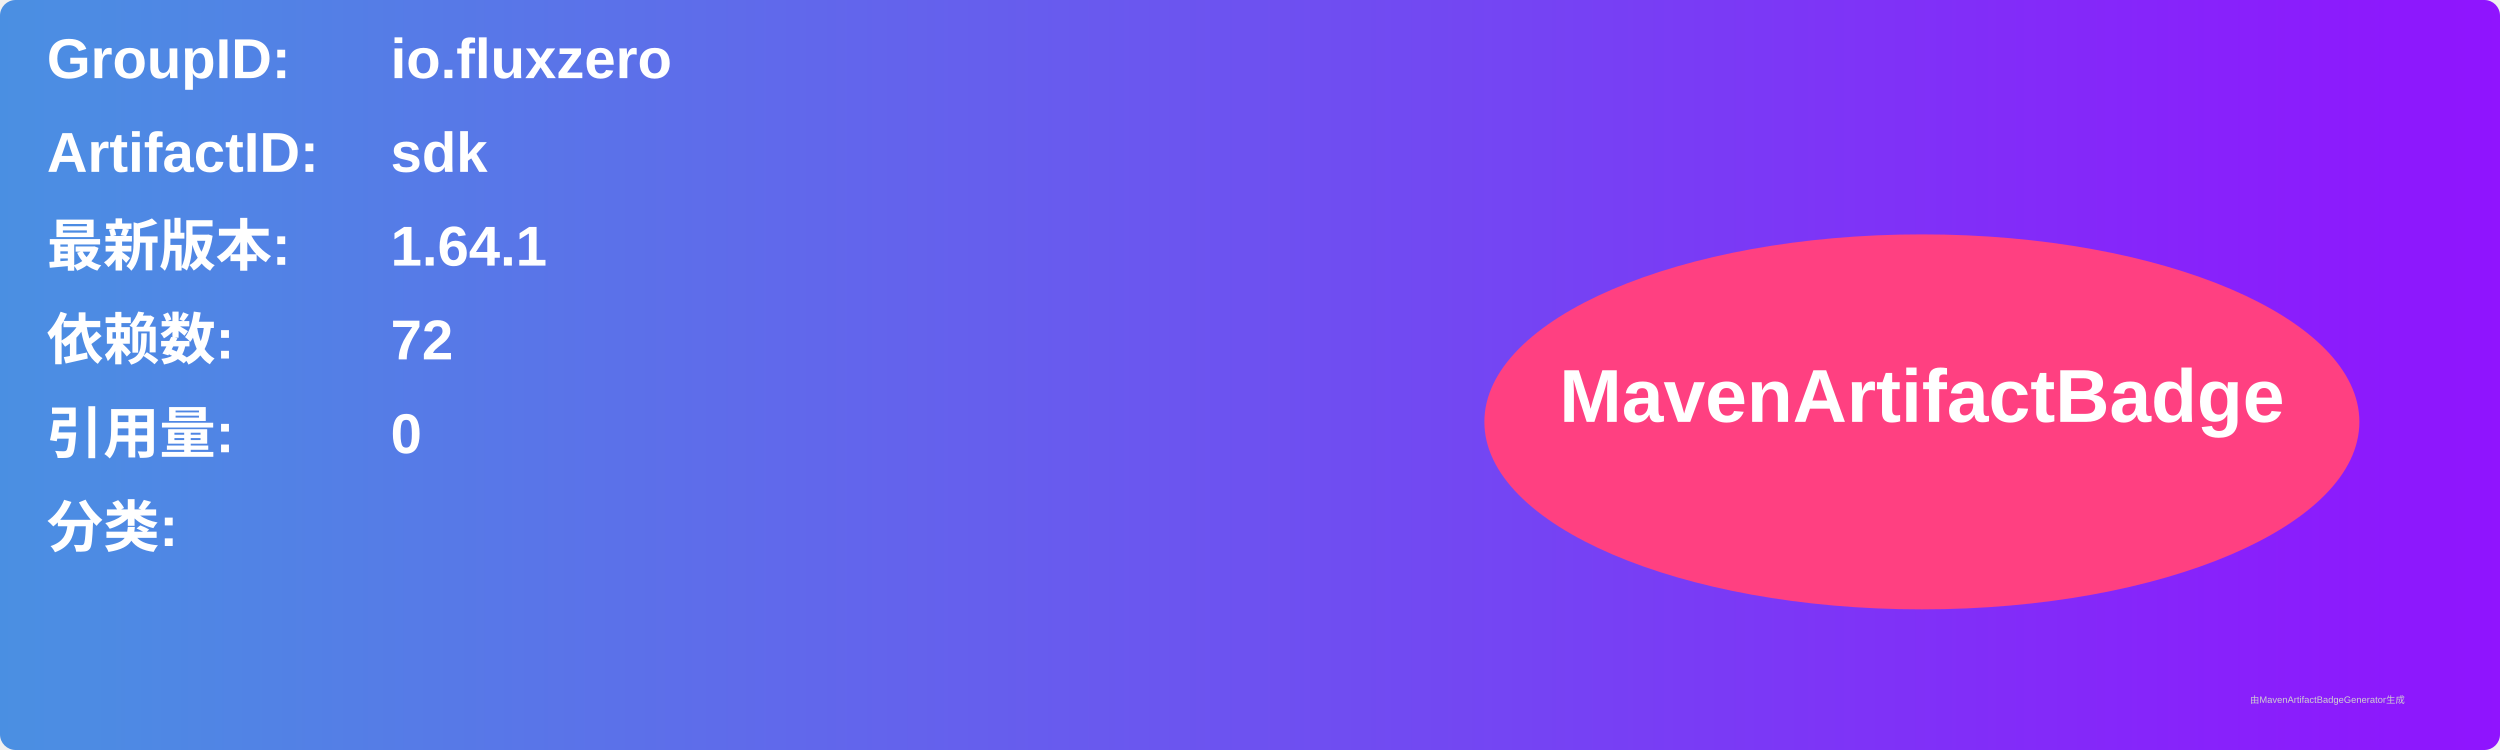
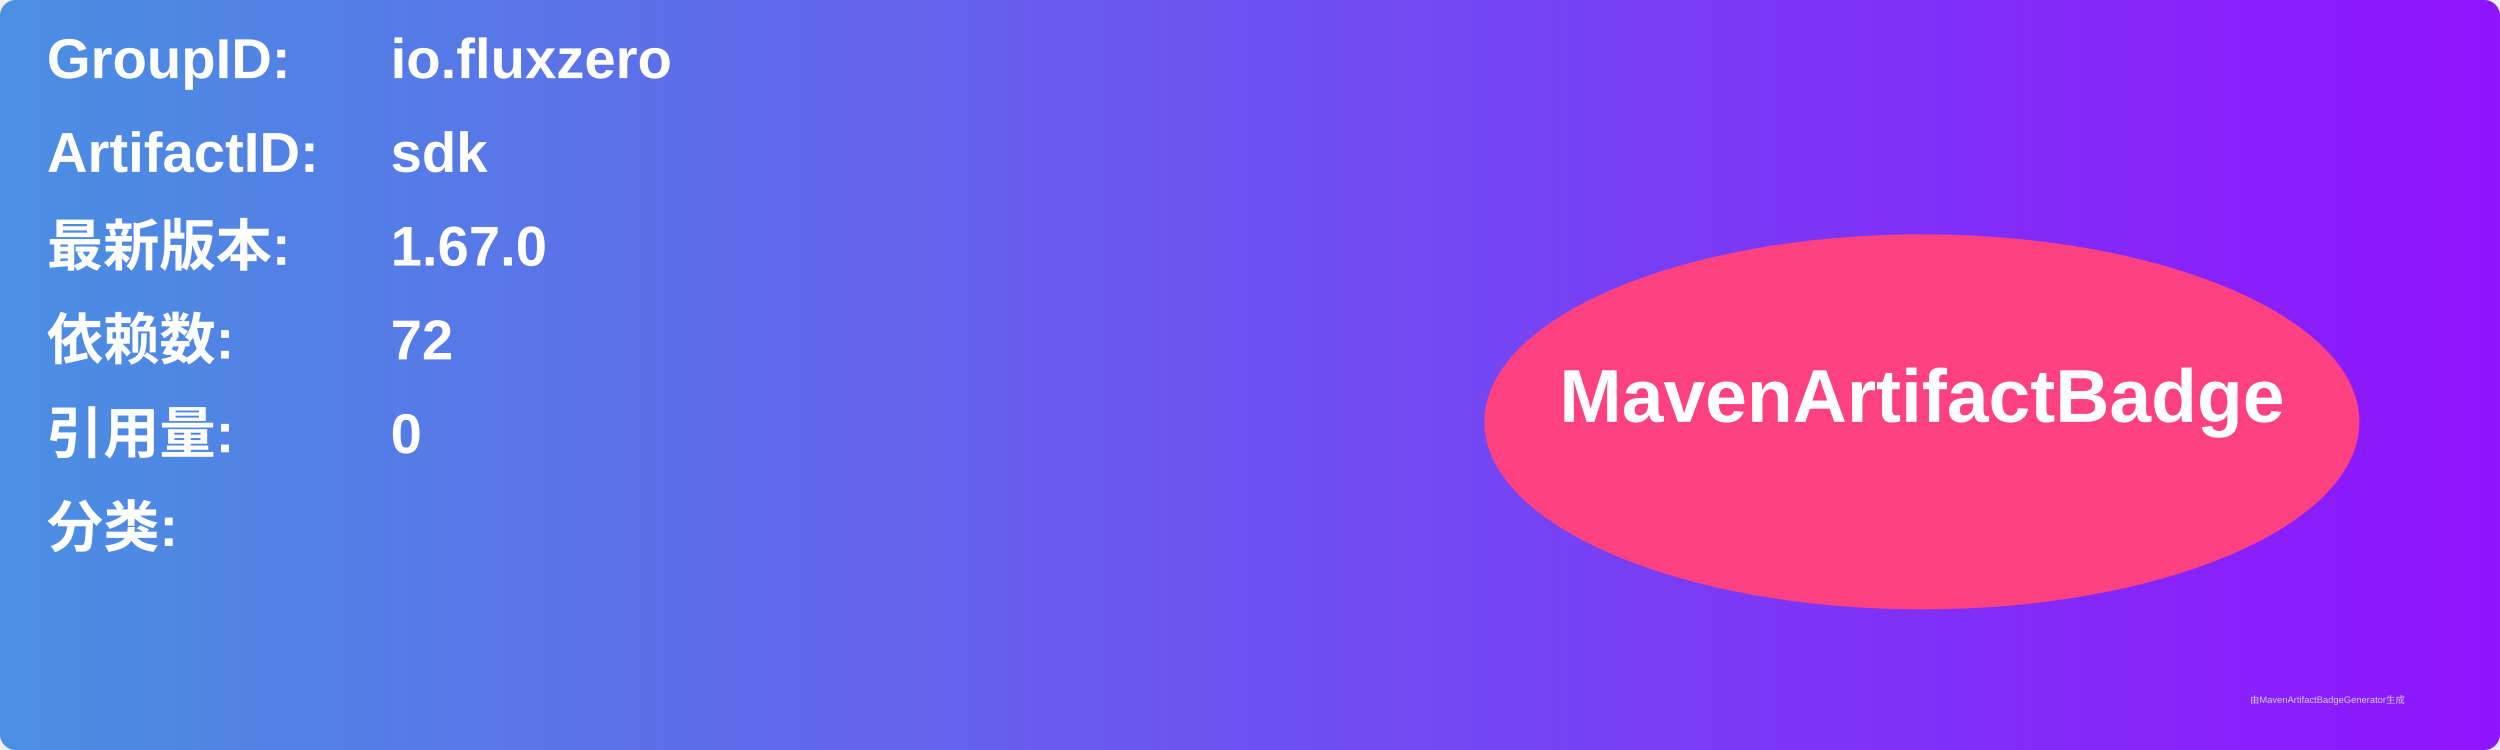
<svg xmlns="http://www.w3.org/2000/svg" width="800" height="240" viewBox="0 0 800 240">
  <linearGradient id="grad" x1="0%" y1="0%" x2="100%" y2="0%">
    <stop offset="0%" stop-color="#4a90e2" />
    <stop offset="100%" stop-color="#9013fe" />
  </linearGradient>
  <rect width="100%" height="100%" rx="5" ry="5" fill="url(#grad)" />
  <g transform="translate(15, 15)">
    <text x="0" y="10" font-family="Arial" font-size="18" fill="white" font-weight="bold" width="260">GroupID:</text>
    <text x="110" y="10" font-family="Arial" font-size="18" fill="white" font-weight="bold" width="460">io.fluxzero</text>
    <text x="0" y="40" font-family="Arial" font-size="18" fill="white" font-weight="bold" width="260">ArtifactID:</text>
    <text x="110" y="40" font-family="Arial" font-size="18" fill="white" font-weight="bold" width="460">sdk</text>
    <text x="0" y="70" font-family="Arial" font-size="18" fill="white" font-weight="bold">最新版本:</text>
    <text x="110" y="70" font-family="Arial" font-size="18" fill="white" font-weight="bold">
-       <tspan font-weight="bold">1.64.1</tspan>
+       <tspan font-weight="bold">1.67.0</tspan>
    </text>
    <text x="0" y="100" font-family="Arial" font-size="18" fill="white" font-weight="bold">依赖数: </text>
    <text x="110" y="100" font-family="Arial" font-size="18" fill="white">
      <tspan font-weight="bold">72</tspan>
    </text>
    <text x="0" y="130" font-family="Arial" font-size="18" fill="white" font-weight="bold">引用量: </text>
    <text x="110" y="130" font-family="Arial" font-size="18" fill="white">
      <tspan font-weight="bold">0</tspan>
    </text>
    <text x="0" y="160" font-family="Arial" font-size="18" fill="white" font-weight="bold">分类:</text>
    <text x="10" y="190" font-family="Arial" font-size="10" fill="white">
      <tspan font-weight="bold" />
    </text>
    <ellipse cx="600" cy="120" rx="140" ry="60" fill="#ff4081" />
    <text x="600" y="120" text-anchor="middle" font-family="Arial" font-size="24" fill="white" font-weight="bold">MavenArtifactBadge</text>
  </g>
  <text x="720" y="225" font-family="Arial" font-size="3" fill="#d0d0d0">由MavenArtifactBadgeGenerator生成</text>
</svg>
